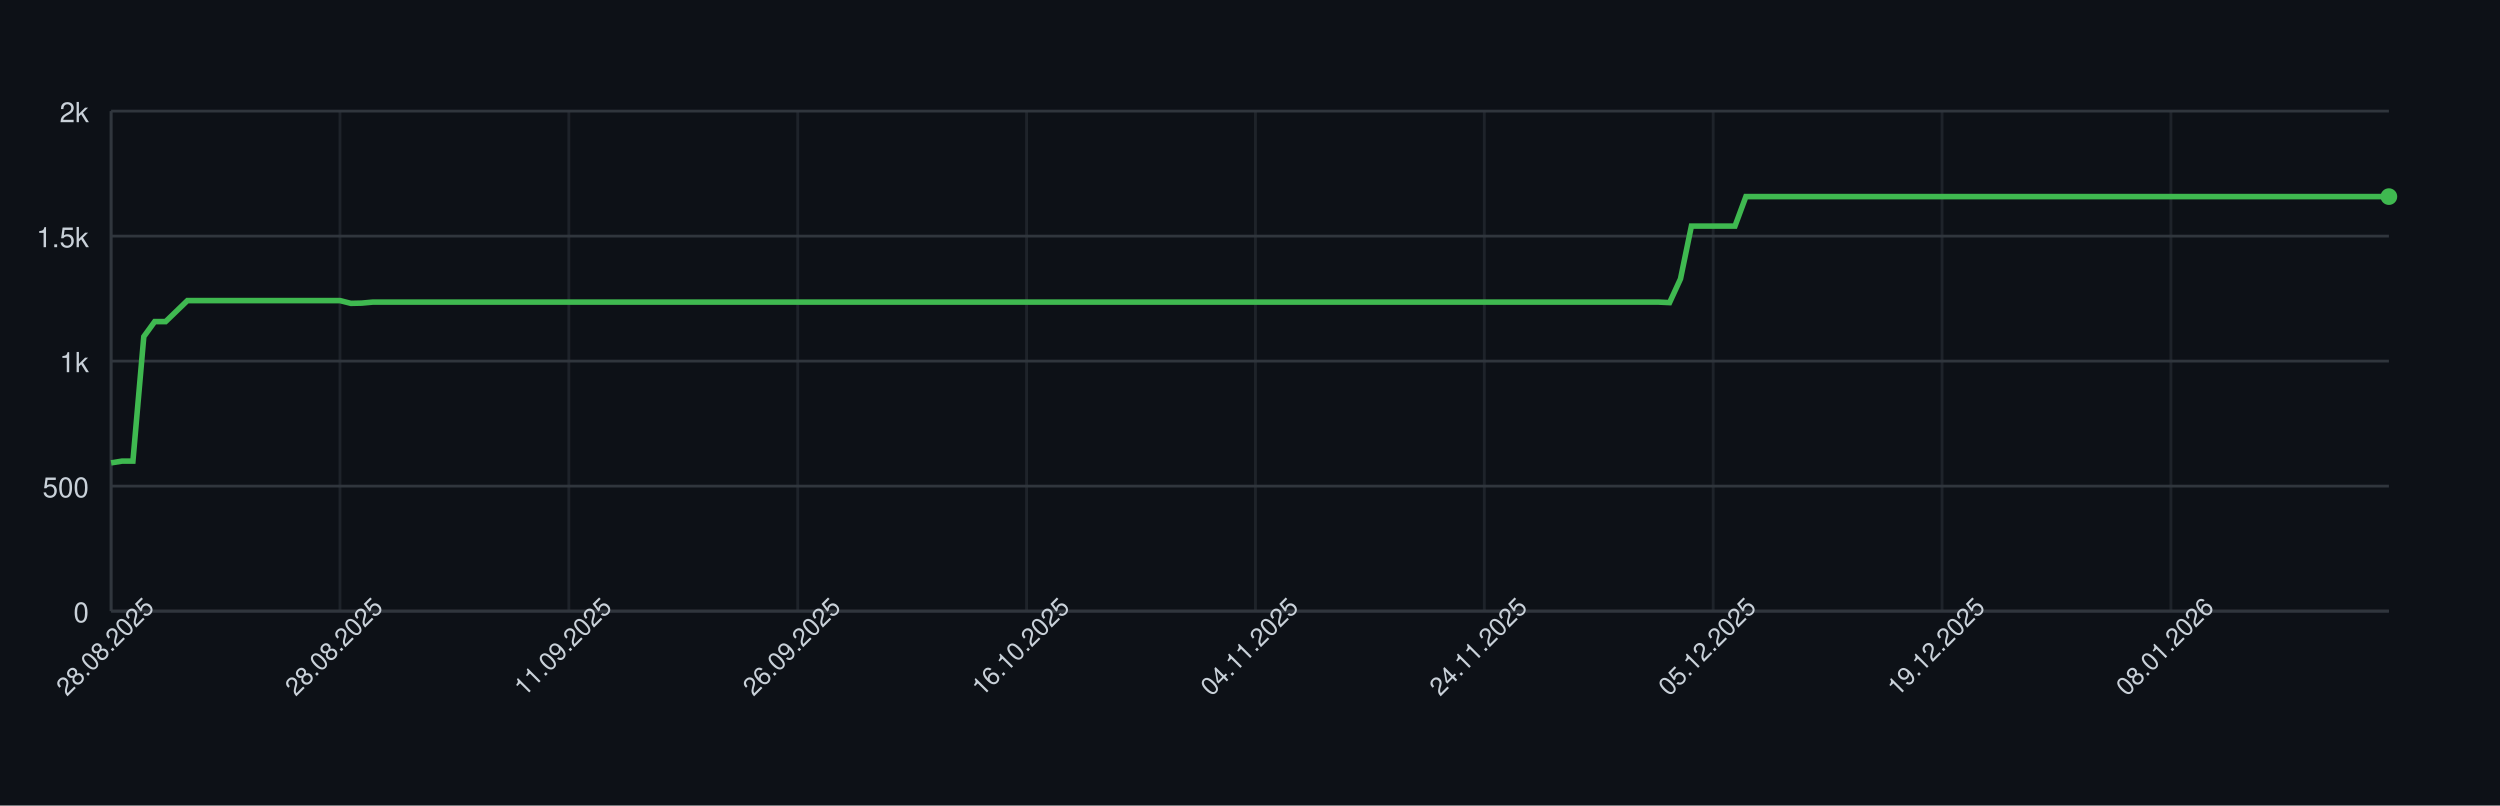
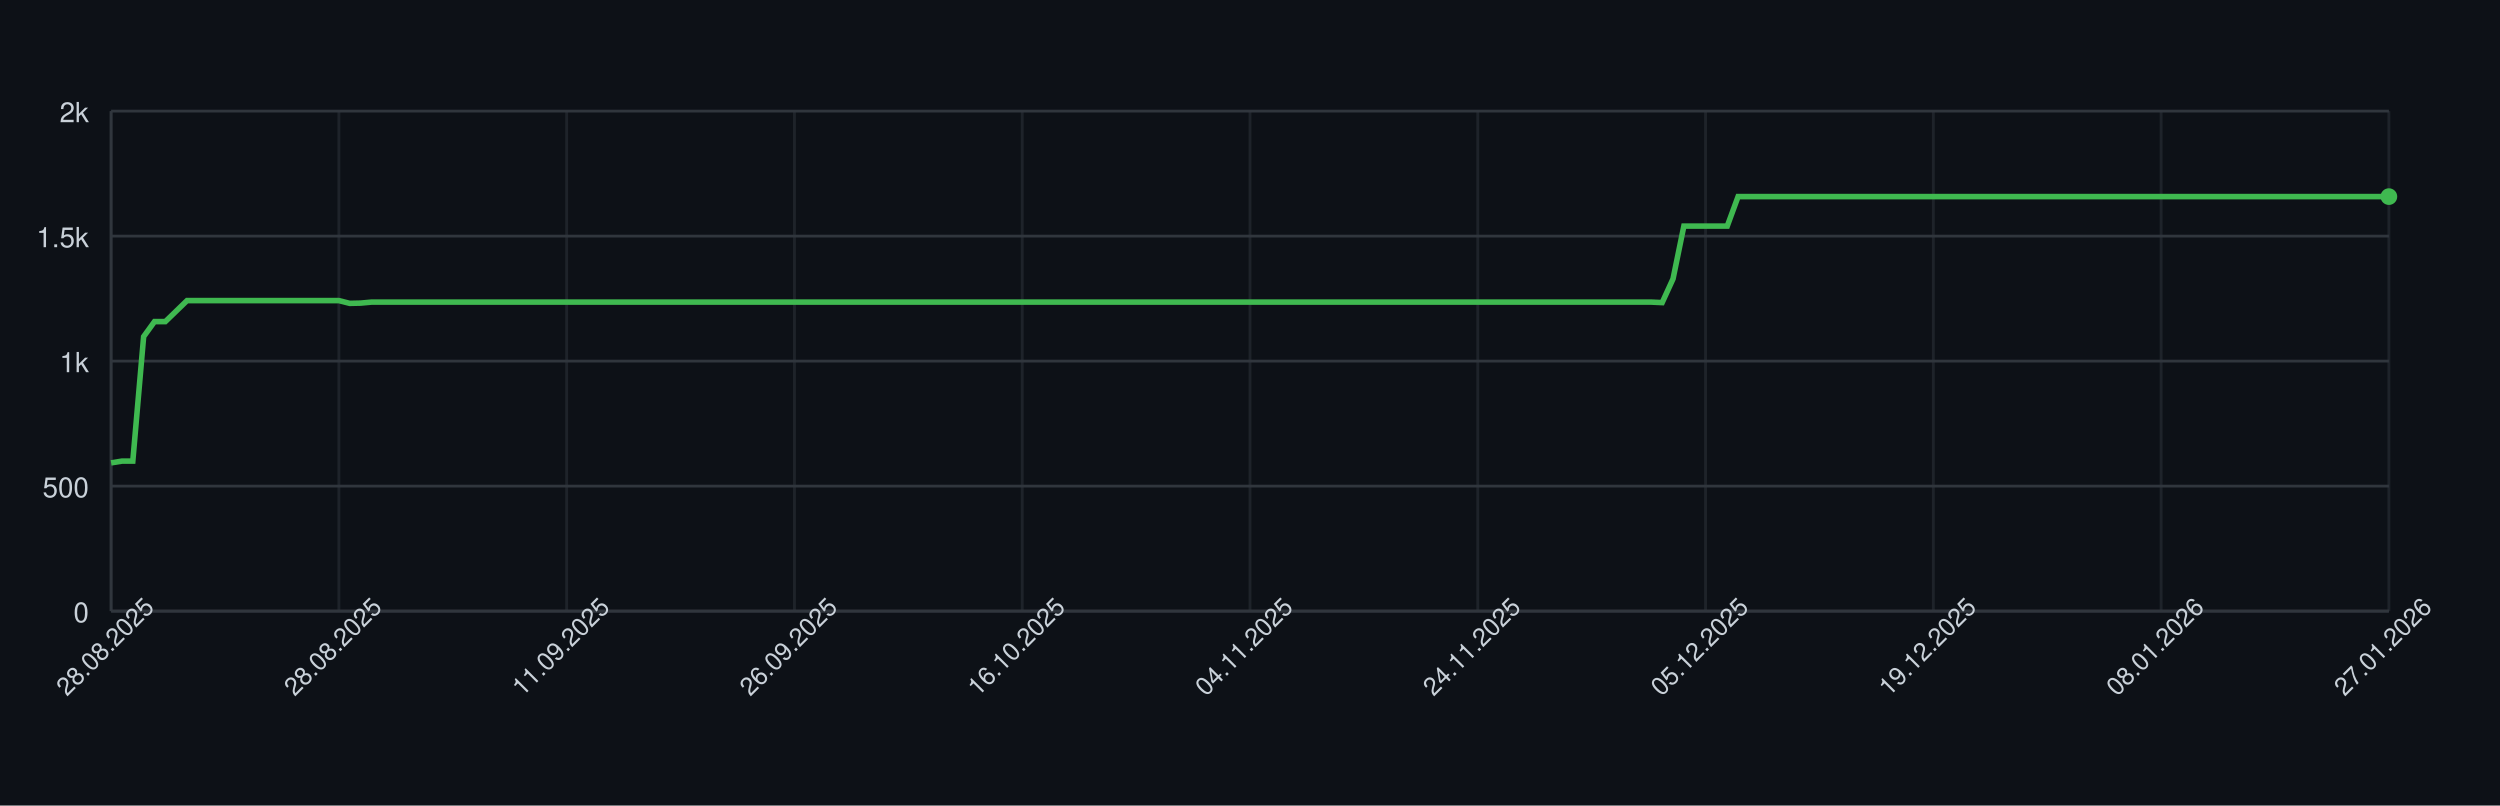
<svg xmlns="http://www.w3.org/2000/svg" width="900" height="290" style="font-family: -apple-system, BlinkMacSystemFont, 'Segoe UI', Helvetica, Arial, sans-serif;">
  <rect width="100%" height="100%" fill="#0d1117" />
  <g>
    <line x1="40" y1="220.00" x2="860" y2="220.00" stroke="#30363d" />
    <text x="32" y="224.00" font-size="10" fill="#c9d1d9" text-anchor="end">0</text>
    <line x1="40" y1="175.00" x2="860" y2="175.00" stroke="#30363d" />
    <text x="32" y="179.00" font-size="10" fill="#c9d1d9" text-anchor="end">500</text>
    <line x1="40" y1="130.00" x2="860" y2="130.00" stroke="#30363d" />
    <text x="32" y="134.00" font-size="10" fill="#c9d1d9" text-anchor="end">1k</text>
    <line x1="40" y1="85.00" x2="860" y2="85.00" stroke="#30363d" />
    <text x="32" y="89.00" font-size="10" fill="#c9d1d9" text-anchor="end">1.5k</text>
    <line x1="40" y1="40.00" x2="860" y2="40.00" stroke="#30363d" />
    <text x="32" y="44.00" font-size="10" fill="#c9d1d9" text-anchor="end">2k</text>
    <line x1="40.00" y1="40" x2="40.00" y2="220" stroke="#30363d" opacity="0.5" />
-     <line x1="122.39" y1="40" x2="122.39" y2="220" stroke="#30363d" opacity="0.5" />
-     <line x1="204.78" y1="40" x2="204.78" y2="220" stroke="#30363d" opacity="0.5" />
-     <line x1="287.18" y1="40" x2="287.18" y2="220" stroke="#30363d" opacity="0.5" />
-     <line x1="369.57" y1="40" x2="369.57" y2="220" stroke="#30363d" opacity="0.5" />
-     <line x1="451.96" y1="40" x2="451.96" y2="220" stroke="#30363d" opacity="0.5" />
-     <line x1="534.35" y1="40" x2="534.35" y2="220" stroke="#30363d" opacity="0.5" />
-     <line x1="616.75" y1="40" x2="616.75" y2="220" stroke="#30363d" opacity="0.5" />
-     <line x1="699.14" y1="40" x2="699.14" y2="220" stroke="#30363d" opacity="0.5" />
-     <line x1="781.53" y1="40" x2="781.53" y2="220" stroke="#30363d" opacity="0.5" />
+     <line x1="122.00" y1="40" x2="122.00" y2="220" stroke="#30363d" opacity="0.5" />
+     <line x1="204.00" y1="40" x2="204.00" y2="220" stroke="#30363d" opacity="0.5" />
+     <line x1="286.00" y1="40" x2="286.00" y2="220" stroke="#30363d" opacity="0.5" />
+     <line x1="368.00" y1="40" x2="368.00" y2="220" stroke="#30363d" opacity="0.5" />
+     <line x1="450.00" y1="40" x2="450.00" y2="220" stroke="#30363d" opacity="0.5" />
+     <line x1="532.00" y1="40" x2="532.00" y2="220" stroke="#30363d" opacity="0.5" />
+     <line x1="614.00" y1="40" x2="614.00" y2="220" stroke="#30363d" opacity="0.5" />
+     <line x1="696.00" y1="40" x2="696.00" y2="220" stroke="#30363d" opacity="0.5" />
+     <line x1="778.00" y1="40" x2="778.00" y2="220" stroke="#30363d" opacity="0.5" />
+     <line x1="860.00" y1="40" x2="860.00" y2="220" stroke="#30363d" opacity="0.5" />
    <line x1="40" y1="220" x2="860" y2="220" stroke="#30363d" />
    <line x1="40" y1="40" x2="40" y2="220" stroke="#30363d" />
-     <path d="M 40.00 166.63 L 43.92 166.00 L 47.85 166.00 L 51.77 121.18 L 55.69 115.78 L 59.62 115.78 L 63.54 112.00 L 67.46 108.22 L 71.39 108.22 L 75.31 108.22 L 79.23 108.22 L 83.16 108.22 L 87.08 108.22 L 91.00 108.22 L 94.93 108.22 L 98.85 108.22 L 102.78 108.22 L 106.70 108.22 L 110.62 108.22 L 114.55 108.22 L 118.47 108.22 L 122.39 108.22 L 126.32 109.21 L 130.24 109.12 L 134.16 108.76 L 138.09 108.76 L 142.01 108.76 L 145.93 108.76 L 149.86 108.76 L 153.78 108.76 L 157.70 108.76 L 161.63 108.76 L 165.55 108.76 L 169.47 108.76 L 173.40 108.76 L 177.32 108.76 L 181.24 108.76 L 185.17 108.76 L 189.09 108.76 L 193.01 108.76 L 196.94 108.76 L 200.86 108.76 L 204.78 108.76 L 208.71 108.76 L 212.63 108.76 L 216.56 108.76 L 220.48 108.76 L 224.40 108.76 L 228.33 108.76 L 232.25 108.76 L 236.17 108.76 L 240.10 108.76 L 244.02 108.76 L 247.94 108.76 L 251.87 108.76 L 255.79 108.76 L 259.71 108.76 L 263.64 108.76 L 267.56 108.76 L 271.48 108.76 L 275.41 108.76 L 279.33 108.76 L 283.25 108.76 L 287.18 108.76 L 291.10 108.76 L 295.02 108.76 L 298.95 108.76 L 302.87 108.76 L 306.79 108.76 L 310.72 108.76 L 314.64 108.76 L 318.56 108.76 L 322.49 108.76 L 326.41 108.76 L 330.33 108.76 L 334.26 108.76 L 338.18 108.76 L 342.11 108.76 L 346.03 108.76 L 349.95 108.76 L 353.88 108.76 L 357.80 108.76 L 361.72 108.76 L 365.65 108.76 L 369.57 108.76 L 373.49 108.76 L 377.42 108.76 L 381.34 108.76 L 385.26 108.76 L 389.19 108.76 L 393.11 108.76 L 397.03 108.76 L 400.96 108.76 L 404.88 108.76 L 408.80 108.76 L 412.73 108.76 L 416.65 108.76 L 420.57 108.76 L 424.50 108.76 L 428.42 108.76 L 432.34 108.76 L 436.27 108.76 L 440.19 108.76 L 444.11 108.76 L 448.04 108.76 L 451.96 108.76 L 455.89 108.76 L 459.81 108.76 L 463.73 108.76 L 467.66 108.76 L 471.58 108.76 L 475.50 108.76 L 479.43 108.76 L 483.35 108.76 L 487.27 108.76 L 491.20 108.76 L 495.12 108.76 L 499.04 108.76 L 502.97 108.76 L 506.89 108.76 L 510.81 108.76 L 514.74 108.76 L 518.66 108.76 L 522.58 108.76 L 526.51 108.76 L 530.43 108.76 L 534.35 108.76 L 538.28 108.76 L 542.20 108.76 L 546.12 108.76 L 550.05 108.76 L 553.97 108.76 L 557.89 108.76 L 561.82 108.76 L 565.74 108.76 L 569.67 108.76 L 573.59 108.76 L 577.51 108.76 L 581.44 108.76 L 585.36 108.76 L 589.28 108.76 L 593.21 108.76 L 597.13 108.76 L 601.05 108.94 L 604.98 100.39 L 608.90 81.40 L 612.82 81.40 L 616.75 81.40 L 620.67 81.40 L 624.59 81.40 L 628.52 70.78 L 632.44 70.78 L 636.36 70.78 L 640.29 70.78 L 644.21 70.78 L 648.13 70.78 L 652.06 70.78 L 655.98 70.78 L 659.90 70.78 L 663.83 70.78 L 667.75 70.78 L 671.67 70.78 L 675.60 70.78 L 679.52 70.78 L 683.44 70.78 L 687.37 70.78 L 691.29 70.78 L 695.22 70.78 L 699.14 70.78 L 703.06 70.78 L 706.99 70.78 L 710.91 70.78 L 714.83 70.78 L 718.76 70.78 L 722.68 70.78 L 726.60 70.78 L 730.53 70.78 L 734.45 70.78 L 738.37 70.78 L 742.30 70.78 L 746.22 70.78 L 750.14 70.78 L 754.07 70.78 L 757.99 70.78 L 761.91 70.78 L 765.84 70.78 L 769.76 70.78 L 773.68 70.78 L 777.61 70.78 L 781.53 70.78 L 785.45 70.78 L 789.38 70.78 L 793.30 70.78 L 797.22 70.78 L 801.15 70.78 L 805.07 70.78 L 809.00 70.78 L 812.92 70.78 L 816.84 70.78 L 820.77 70.78 L 824.69 70.78 L 828.61 70.78 L 832.54 70.78 L 836.46 70.78 L 840.38 70.78 L 844.31 70.78 L 848.23 70.78 L 852.15 70.78 L 856.08 70.78 L 860.00 70.78" fill="none" stroke="#3fb950" stroke-width="2" />
+     <path d="M 40.00 166.63 L 43.90 166.00 L 47.81 166.00 L 51.71 121.18 L 55.62 115.78 L 59.52 115.78 L 63.43 112.00 L 67.33 108.22 L 71.24 108.22 L 75.14 108.22 L 79.05 108.22 L 82.95 108.22 L 86.86 108.22 L 90.76 108.22 L 94.67 108.22 L 98.57 108.22 L 102.48 108.22 L 106.38 108.22 L 110.29 108.22 L 114.19 108.22 L 118.10 108.22 L 122.00 108.22 L 125.90 109.21 L 129.81 109.12 L 133.71 108.76 L 137.62 108.76 L 141.52 108.76 L 145.43 108.76 L 149.33 108.76 L 153.24 108.76 L 157.14 108.76 L 161.05 108.76 L 164.95 108.76 L 168.86 108.76 L 172.76 108.76 L 176.67 108.76 L 180.57 108.76 L 184.48 108.76 L 188.38 108.76 L 192.29 108.76 L 196.19 108.76 L 200.10 108.76 L 204.00 108.76 L 207.90 108.76 L 211.81 108.76 L 215.71 108.76 L 219.62 108.76 L 223.52 108.76 L 227.43 108.76 L 231.33 108.76 L 235.24 108.76 L 239.14 108.76 L 243.05 108.76 L 246.95 108.76 L 250.86 108.76 L 254.76 108.76 L 258.67 108.76 L 262.57 108.76 L 266.48 108.76 L 270.38 108.76 L 274.29 108.76 L 278.19 108.76 L 282.10 108.76 L 286.00 108.76 L 289.90 108.76 L 293.81 108.76 L 297.71 108.76 L 301.62 108.76 L 305.52 108.76 L 309.43 108.76 L 313.33 108.76 L 317.24 108.76 L 321.14 108.76 L 325.05 108.76 L 328.95 108.76 L 332.86 108.76 L 336.76 108.76 L 340.67 108.76 L 344.57 108.76 L 348.48 108.76 L 352.38 108.76 L 356.29 108.76 L 360.19 108.76 L 364.10 108.76 L 368.00 108.76 L 371.90 108.76 L 375.81 108.76 L 379.71 108.76 L 383.62 108.76 L 387.52 108.76 L 391.43 108.76 L 395.33 108.76 L 399.24 108.76 L 403.14 108.76 L 407.05 108.76 L 410.95 108.76 L 414.86 108.76 L 418.76 108.76 L 422.67 108.76 L 426.57 108.76 L 430.48 108.76 L 434.38 108.76 L 438.29 108.76 L 442.19 108.76 L 446.10 108.76 L 450.00 108.76 L 453.90 108.76 L 457.81 108.76 L 461.71 108.76 L 465.62 108.76 L 469.52 108.76 L 473.43 108.76 L 477.33 108.76 L 481.24 108.76 L 485.14 108.76 L 489.05 108.76 L 492.95 108.76 L 496.86 108.76 L 500.76 108.76 L 504.67 108.76 L 508.57 108.76 L 512.48 108.76 L 516.38 108.76 L 520.29 108.76 L 524.19 108.76 L 528.10 108.76 L 532.00 108.76 L 535.90 108.76 L 539.81 108.76 L 543.71 108.76 L 547.62 108.76 L 551.52 108.76 L 555.43 108.76 L 559.33 108.76 L 563.24 108.76 L 567.14 108.76 L 571.05 108.76 L 574.95 108.76 L 578.86 108.76 L 582.76 108.76 L 586.67 108.76 L 590.57 108.76 L 594.48 108.76 L 598.38 108.94 L 602.29 100.39 L 606.19 81.40 L 610.10 81.40 L 614.00 81.40 L 617.90 81.40 L 621.81 81.40 L 625.71 70.78 L 629.62 70.78 L 633.52 70.78 L 637.43 70.78 L 641.33 70.78 L 645.24 70.78 L 649.14 70.78 L 653.05 70.78 L 656.95 70.78 L 660.86 70.78 L 664.76 70.78 L 668.67 70.78 L 672.57 70.78 L 676.48 70.78 L 680.38 70.78 L 684.29 70.78 L 688.19 70.78 L 692.10 70.78 L 696.00 70.78 L 699.90 70.78 L 703.81 70.78 L 707.71 70.78 L 711.62 70.78 L 715.52 70.78 L 719.43 70.78 L 723.33 70.78 L 727.24 70.78 L 731.14 70.78 L 735.05 70.78 L 738.95 70.78 L 742.86 70.78 L 746.76 70.78 L 750.67 70.78 L 754.57 70.78 L 758.48 70.78 L 762.38 70.78 L 766.29 70.78 L 770.19 70.78 L 774.10 70.78 L 778.00 70.78 L 781.90 70.78 L 785.81 70.78 L 789.71 70.78 L 793.62 70.78 L 797.52 70.78 L 801.43 70.78 L 805.33 70.78 L 809.24 70.78 L 813.14 70.78 L 817.05 70.78 L 820.95 70.78 L 824.86 70.78 L 828.76 70.78 L 832.67 70.78 L 836.57 70.78 L 840.48 70.78 L 844.38 70.78 L 848.29 70.78 L 852.19 70.78 L 856.10 70.78 L 860.00 70.78" fill="none" stroke="#3fb950" stroke-width="2" />
    <circle cx="860.00" cy="70.78" r="3" fill="#3fb950" />
    <text x="40.00" y="235.00" font-size="9" fill="#c9d1d9" text-anchor="middle" transform="rotate(-45 40.00 235.00)">28.08.2025</text>
-     <text x="122.39" y="235.00" font-size="9" fill="#c9d1d9" text-anchor="middle" transform="rotate(-45 122.39 235.00)">28.08.2025</text>
-     <text x="204.78" y="235.00" font-size="9" fill="#c9d1d9" text-anchor="middle" transform="rotate(-45 204.78 235.00)">11.09.2025</text>
-     <text x="287.18" y="235.00" font-size="9" fill="#c9d1d9" text-anchor="middle" transform="rotate(-45 287.18 235.00)">26.09.2025</text>
-     <text x="369.57" y="235.00" font-size="9" fill="#c9d1d9" text-anchor="middle" transform="rotate(-45 369.57 235.00)">16.10.2025</text>
-     <text x="451.96" y="235.00" font-size="9" fill="#c9d1d9" text-anchor="middle" transform="rotate(-45 451.96 235.00)">04.11.2025</text>
-     <text x="534.35" y="235.00" font-size="9" fill="#c9d1d9" text-anchor="middle" transform="rotate(-45 534.35 235.00)">24.11.2025</text>
-     <text x="616.75" y="235.00" font-size="9" fill="#c9d1d9" text-anchor="middle" transform="rotate(-45 616.75 235.00)">05.12.2025</text>
-     <text x="699.14" y="235.00" font-size="9" fill="#c9d1d9" text-anchor="middle" transform="rotate(-45 699.14 235.00)">19.12.2025</text>
-     <text x="781.53" y="235.00" font-size="9" fill="#c9d1d9" text-anchor="middle" transform="rotate(-45 781.53 235.00)">08.01.2026</text>
+     <text x="122.00" y="235.00" font-size="9" fill="#c9d1d9" text-anchor="middle" transform="rotate(-45 122.00 235.00)">28.08.2025</text>
+     <text x="204.00" y="235.00" font-size="9" fill="#c9d1d9" text-anchor="middle" transform="rotate(-45 204.00 235.00)">11.09.2025</text>
+     <text x="286.00" y="235.00" font-size="9" fill="#c9d1d9" text-anchor="middle" transform="rotate(-45 286.00 235.00)">26.09.2025</text>
+     <text x="368.00" y="235.00" font-size="9" fill="#c9d1d9" text-anchor="middle" transform="rotate(-45 368.00 235.00)">16.10.2025</text>
+     <text x="450.00" y="235.00" font-size="9" fill="#c9d1d9" text-anchor="middle" transform="rotate(-45 450.00 235.00)">04.11.2025</text>
+     <text x="532.00" y="235.00" font-size="9" fill="#c9d1d9" text-anchor="middle" transform="rotate(-45 532.00 235.00)">24.11.2025</text>
+     <text x="614.00" y="235.00" font-size="9" fill="#c9d1d9" text-anchor="middle" transform="rotate(-45 614.00 235.00)">05.12.2025</text>
+     <text x="696.00" y="235.00" font-size="9" fill="#c9d1d9" text-anchor="middle" transform="rotate(-45 696.00 235.00)">19.12.2025</text>
+     <text x="778.00" y="235.00" font-size="9" fill="#c9d1d9" text-anchor="middle" transform="rotate(-45 778.00 235.00)">08.01.2026</text>
+     <text x="860.00" y="235.00" font-size="9" fill="#c9d1d9" text-anchor="middle" transform="rotate(-45 860.00 235.00)">27.01.2026</text>
  </g>
</svg>
